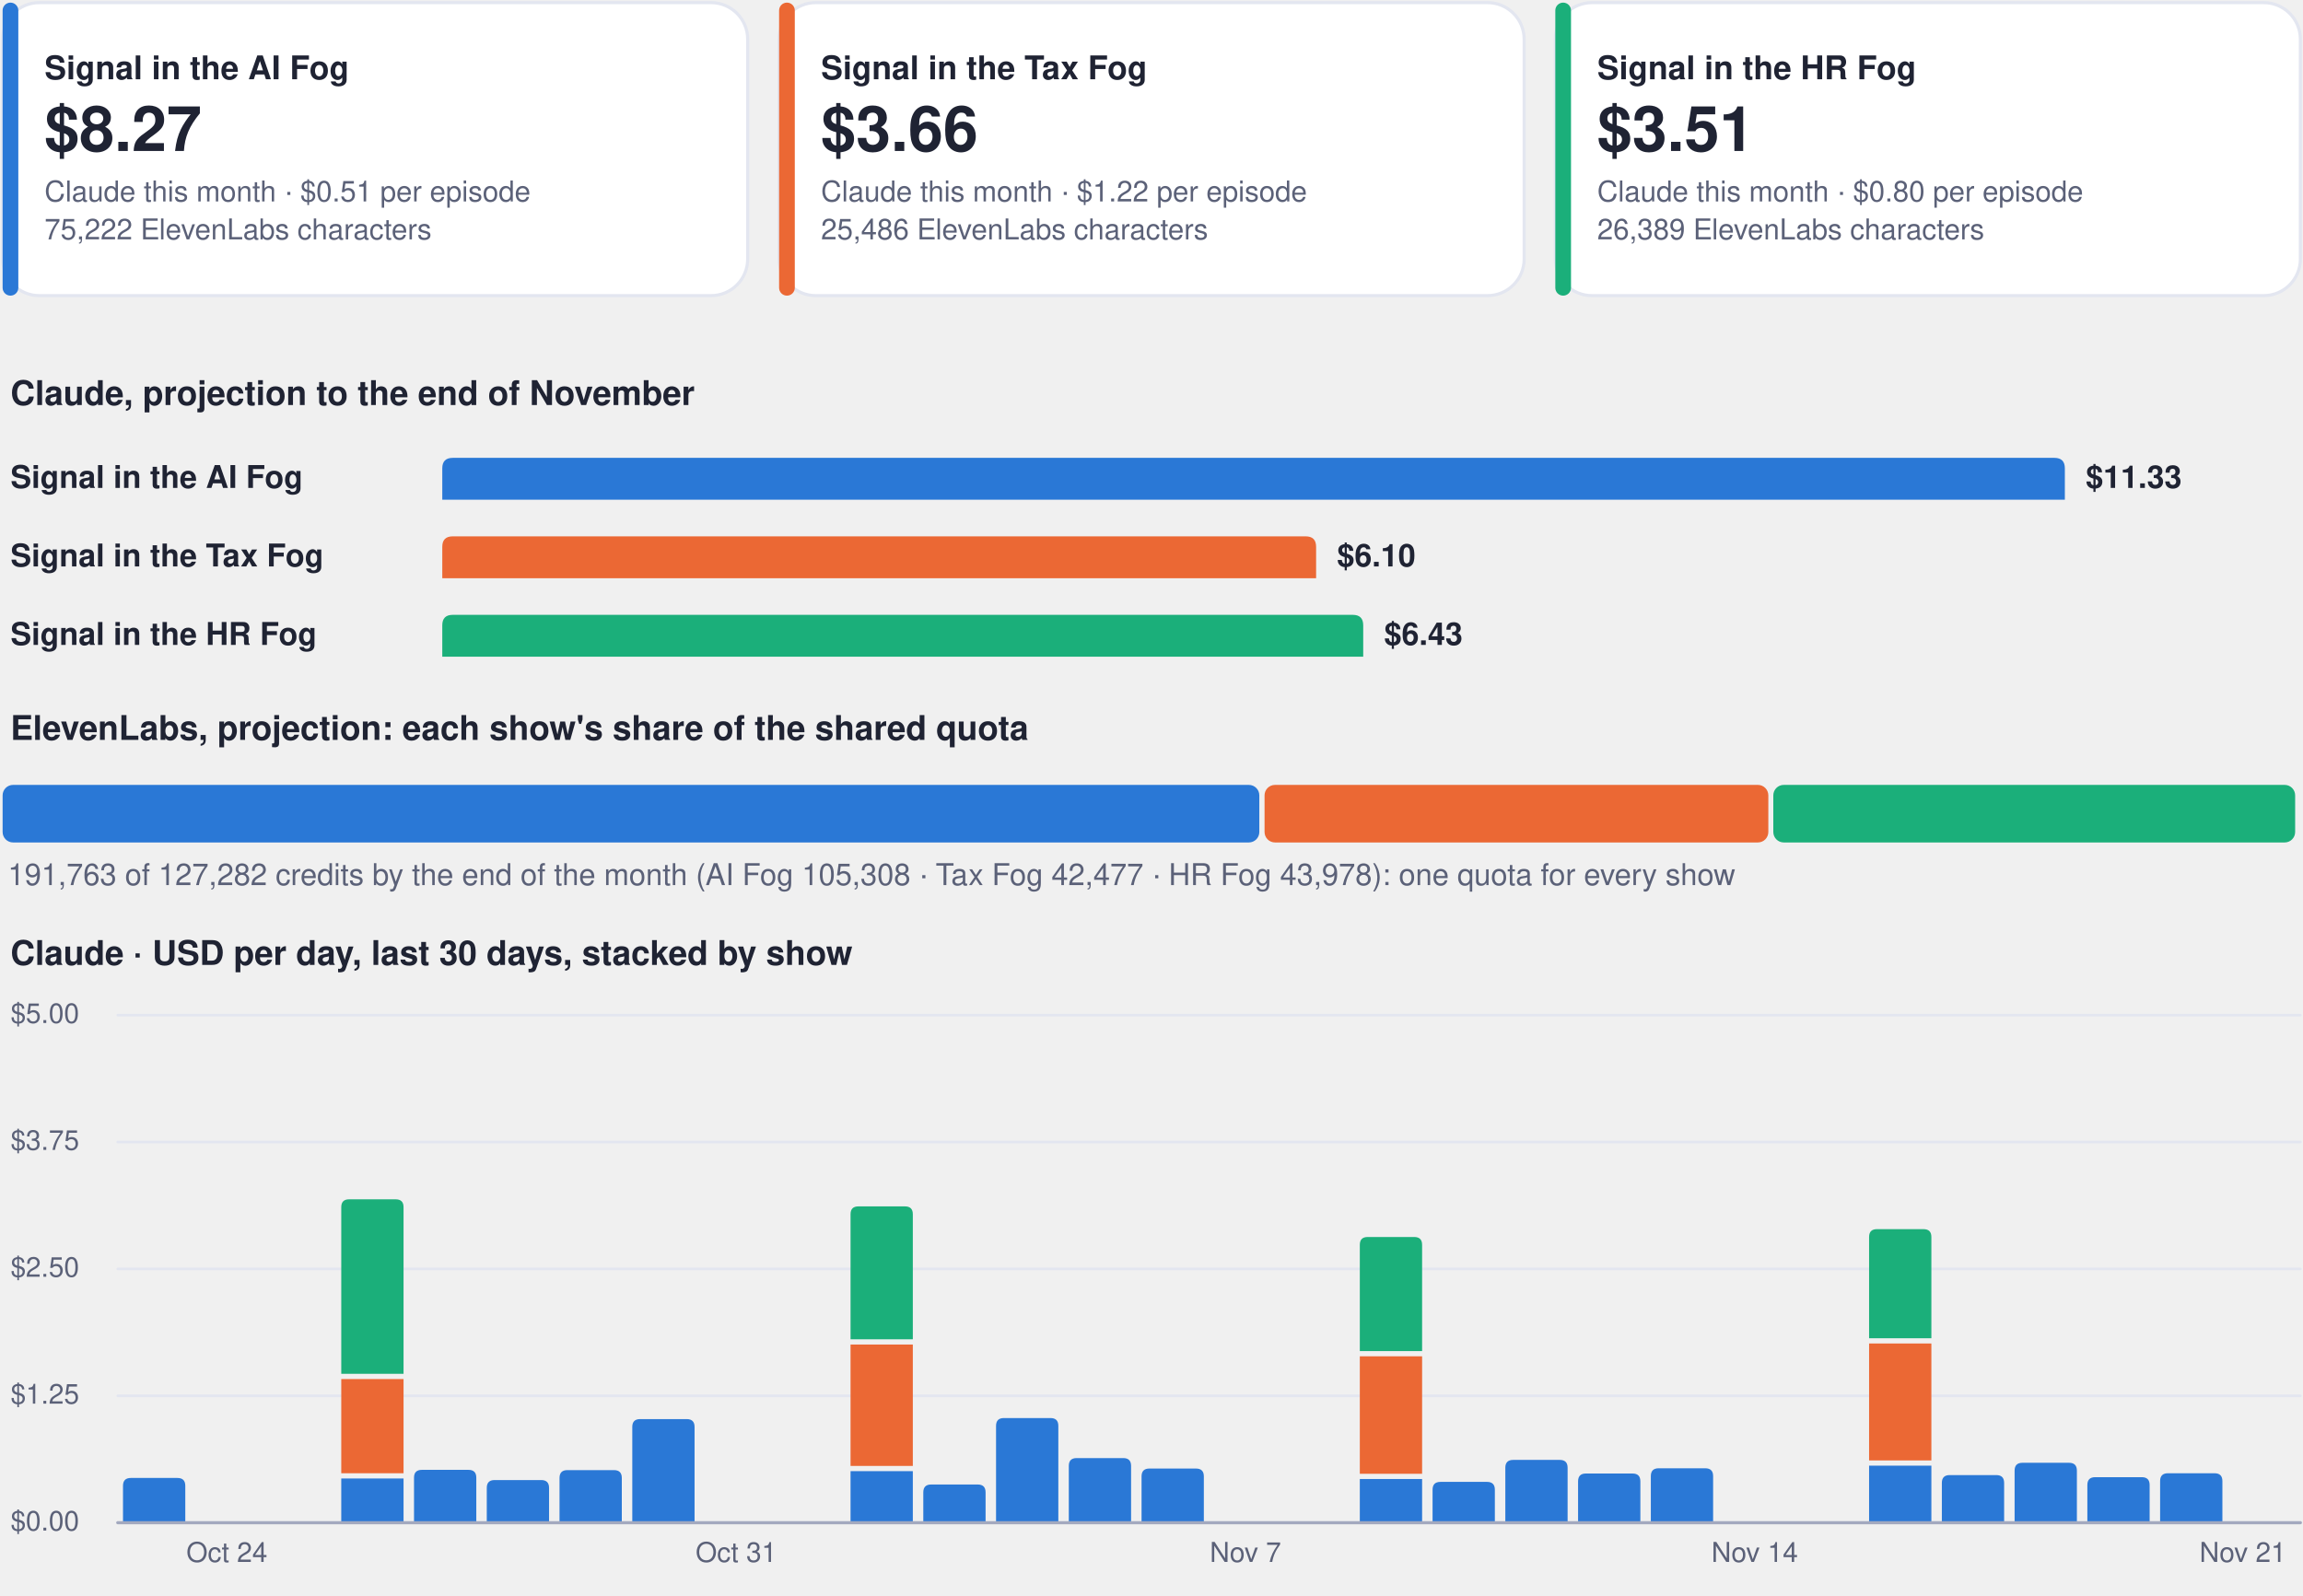
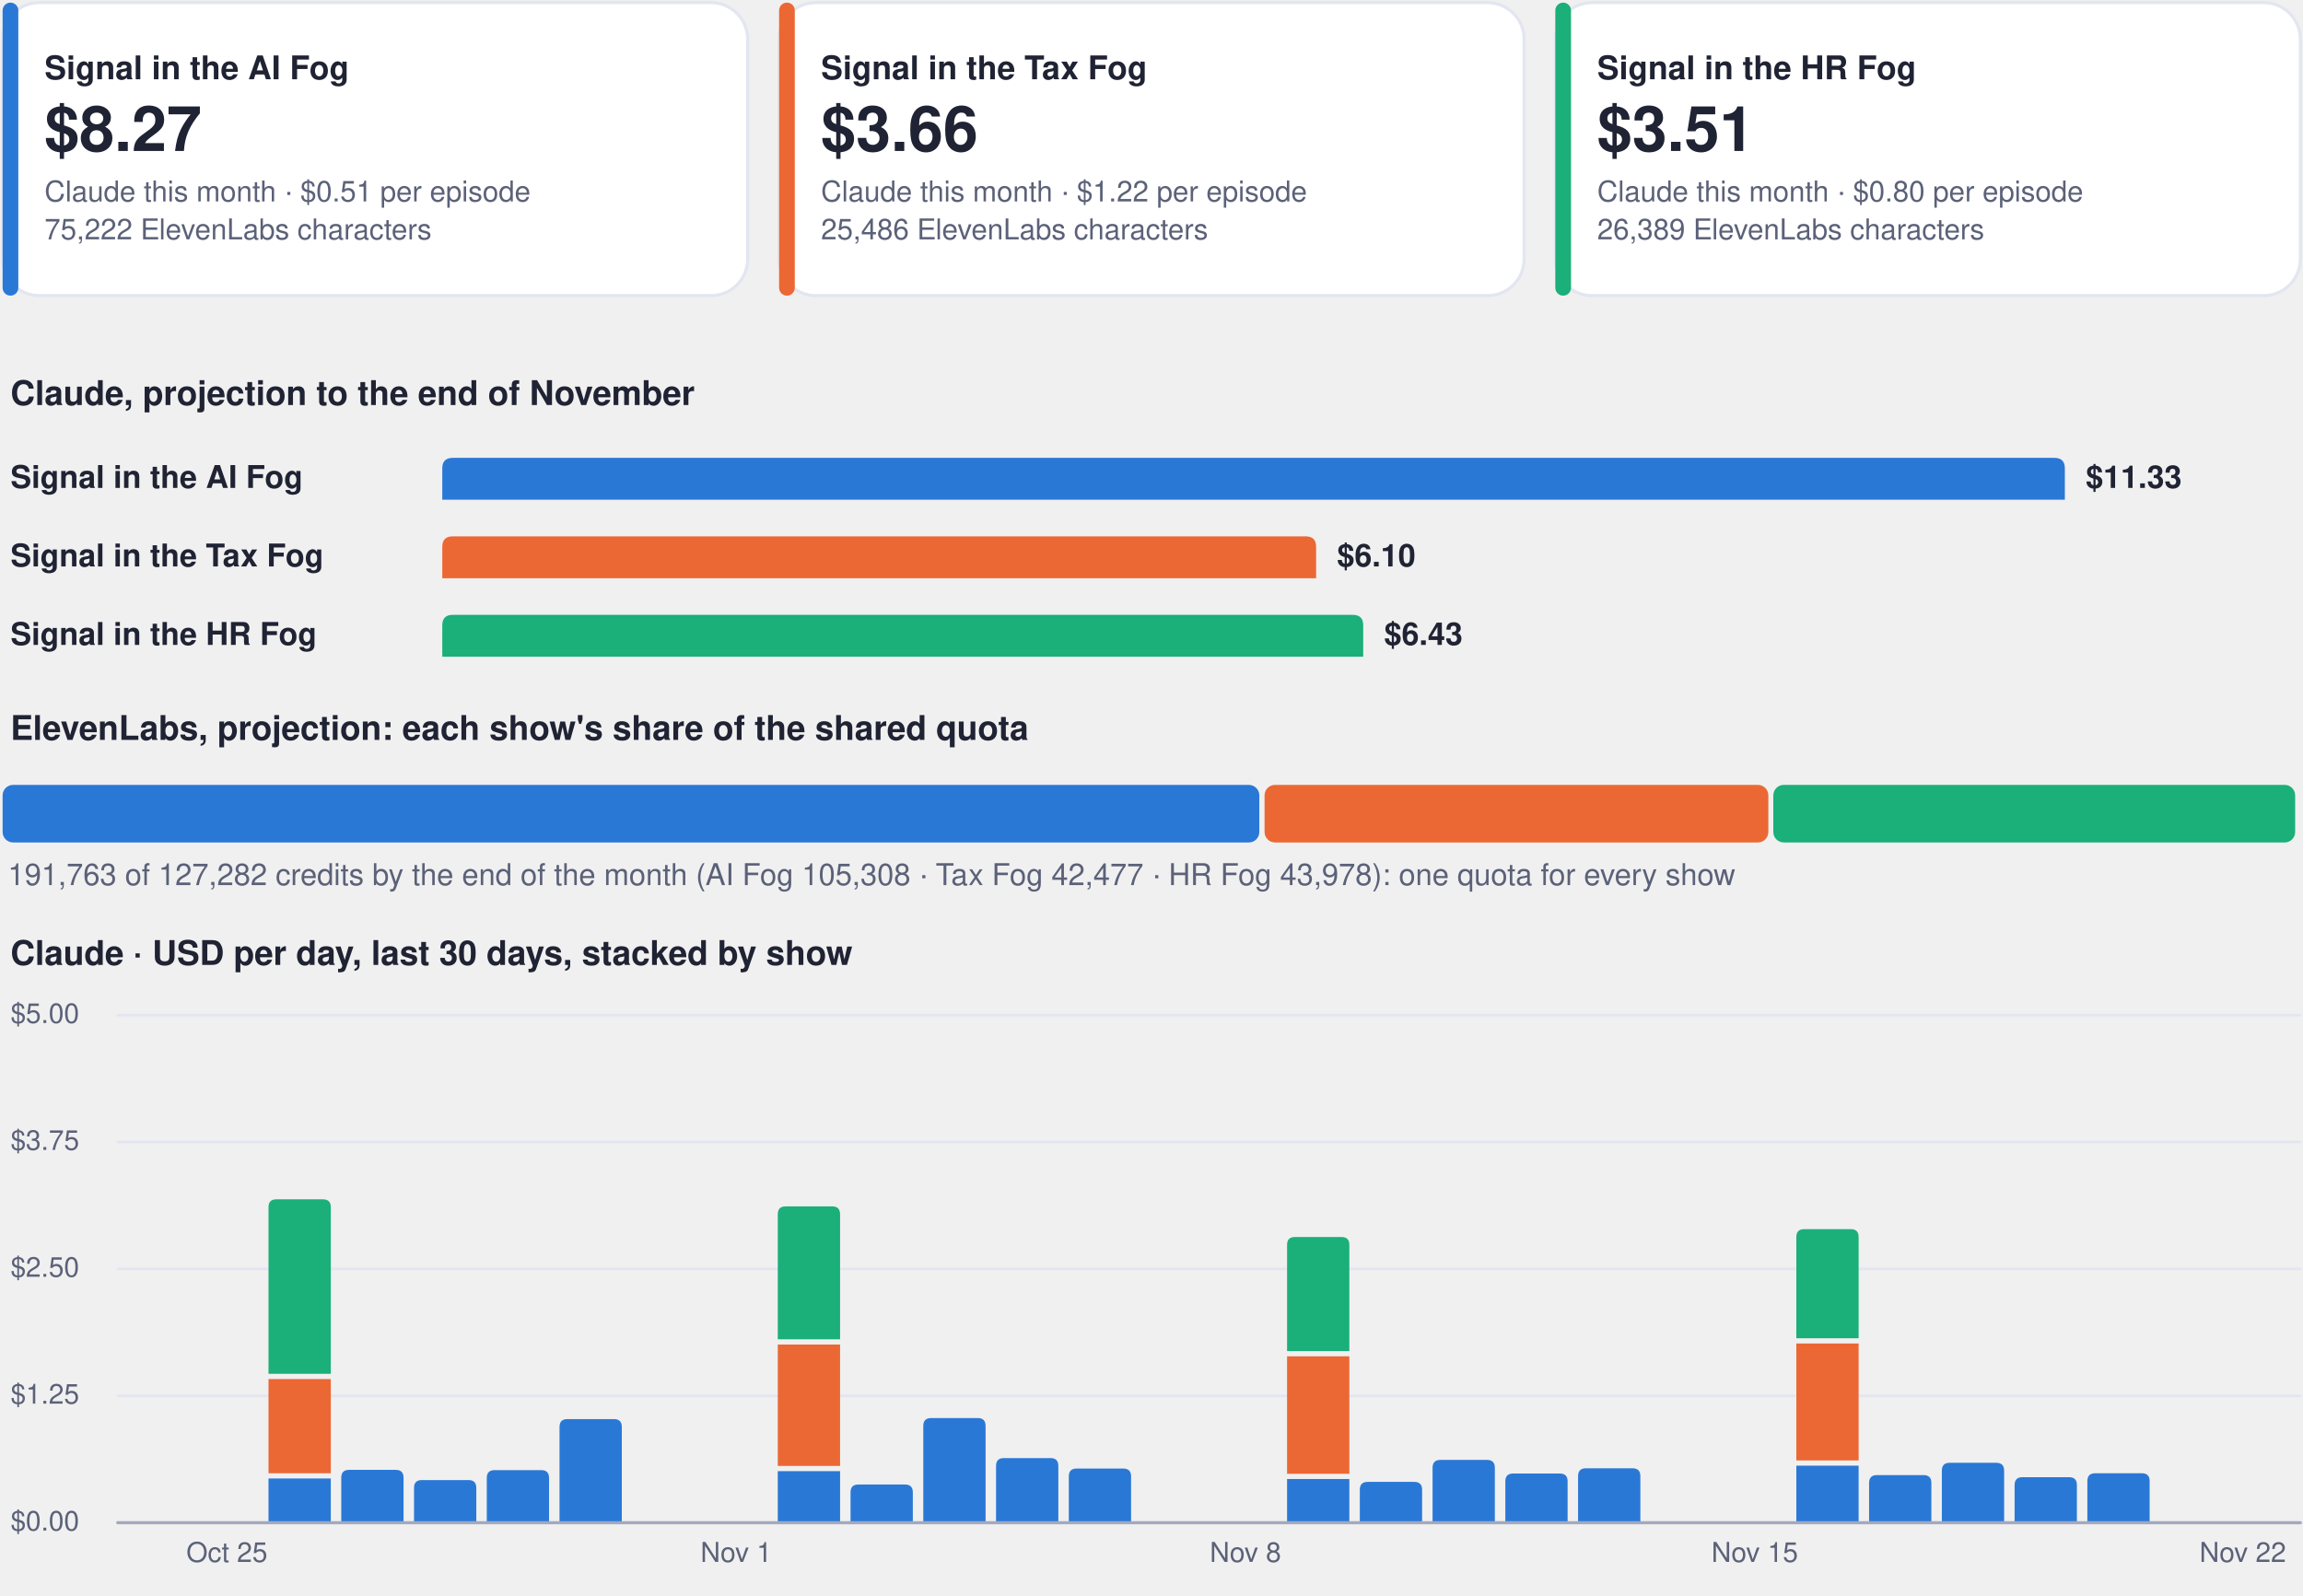
<svg xmlns="http://www.w3.org/2000/svg" viewBox="0 0 880 610" width="880" height="610" role="img" aria-label="Costs dashboard, every show">
  <rect x="1.0" y="1.0" width="284.7" height="112.0" rx="14" fill="#ffffff" stroke="#e3e6f0" stroke-width="1.2" />
  <rect x="1.0" y="1.0" width="6.0" height="112.0" rx="3" fill="#2a78d6" stroke="none" stroke-width="1.2" />
  <g class="box">
    <rect x="15.0" y="8.0" width="262.7" height="98.0" rx="12" fill="none" stroke="none" stroke-width="1.2" class="frame" />
    <text x="17.0" y="30.3" font-family="-apple-system, BlinkMacSystemFont, 'Segoe UI', Helvetica, Arial, sans-serif" font-size="12.5" font-weight="700" fill="#1f2333" text-anchor="start">Signal in the AI Fog</text>
    <text x="17.0" y="57.7" font-family="-apple-system, BlinkMacSystemFont, 'Segoe UI', Helvetica, Arial, sans-serif" font-size="24" font-weight="750" fill="#1f2333" text-anchor="start">$8.27</text>
    <text x="17.0" y="77.0" font-family="-apple-system, BlinkMacSystemFont, 'Segoe UI', Helvetica, Arial, sans-serif" font-size="11" font-weight="400" fill="#5b6178" text-anchor="start">Claude this month · $0.51 per episode</text>
    <text x="17.0" y="91.5" font-family="-apple-system, BlinkMacSystemFont, 'Segoe UI', Helvetica, Arial, sans-serif" font-size="11" font-weight="400" fill="#5b6178" text-anchor="start">75,222 ElevenLabs characters</text>
  </g>
  <rect x="297.7" y="1.0" width="284.7" height="112.0" rx="14" fill="#ffffff" stroke="#e3e6f0" stroke-width="1.2" />
  <rect x="297.7" y="1.0" width="6.0" height="112.0" rx="3" fill="#eb6834" stroke="none" stroke-width="1.2" />
  <g class="box">
    <rect x="311.7" y="8.0" width="262.7" height="98.0" rx="12" fill="none" stroke="none" stroke-width="1.2" class="frame" />
    <text x="313.7" y="30.3" font-family="-apple-system, BlinkMacSystemFont, 'Segoe UI', Helvetica, Arial, sans-serif" font-size="12.5" font-weight="700" fill="#1f2333" text-anchor="start">Signal in the Tax Fog</text>
    <text x="313.7" y="57.7" font-family="-apple-system, BlinkMacSystemFont, 'Segoe UI', Helvetica, Arial, sans-serif" font-size="24" font-weight="750" fill="#1f2333" text-anchor="start">$3.66</text>
    <text x="313.7" y="77.0" font-family="-apple-system, BlinkMacSystemFont, 'Segoe UI', Helvetica, Arial, sans-serif" font-size="11" font-weight="400" fill="#5b6178" text-anchor="start">Claude this month · $1.22 per episode</text>
    <text x="313.7" y="91.5" font-family="-apple-system, BlinkMacSystemFont, 'Segoe UI', Helvetica, Arial, sans-serif" font-size="11" font-weight="400" fill="#5b6178" text-anchor="start">25,486 ElevenLabs characters</text>
  </g>
  <rect x="594.3" y="1.0" width="284.7" height="112.0" rx="14" fill="#ffffff" stroke="#e3e6f0" stroke-width="1.2" />
  <rect x="594.3" y="1.0" width="6.0" height="112.0" rx="3" fill="#1baf7a" stroke="none" stroke-width="1.2" />
  <g class="box">
    <rect x="608.3" y="8.0" width="262.7" height="98.0" rx="12" fill="none" stroke="none" stroke-width="1.2" class="frame" />
    <text x="610.3" y="30.3" font-family="-apple-system, BlinkMacSystemFont, 'Segoe UI', Helvetica, Arial, sans-serif" font-size="12.5" font-weight="700" fill="#1f2333" text-anchor="start">Signal in the HR Fog</text>
    <text x="610.3" y="57.7" font-family="-apple-system, BlinkMacSystemFont, 'Segoe UI', Helvetica, Arial, sans-serif" font-size="24" font-weight="750" fill="#1f2333" text-anchor="start">$3.51</text>
    <text x="610.3" y="77.0" font-family="-apple-system, BlinkMacSystemFont, 'Segoe UI', Helvetica, Arial, sans-serif" font-size="11" font-weight="400" fill="#5b6178" text-anchor="start">Claude this month · $0.80 per episode</text>
    <text x="610.3" y="91.5" font-family="-apple-system, BlinkMacSystemFont, 'Segoe UI', Helvetica, Arial, sans-serif" font-size="11" font-weight="400" fill="#5b6178" text-anchor="start">26,389 ElevenLabs characters</text>
  </g>
  <g class="box">
    <rect x="1.0" y="140.0" width="878.0" height="22.0" rx="12" fill="none" stroke="none" stroke-width="1.2" class="frame" />
    <text x="4.0" y="154.8" font-family="-apple-system, BlinkMacSystemFont, 'Segoe UI', Helvetica, Arial, sans-serif" font-size="13" font-weight="700" fill="#1f2333" text-anchor="start">Claude, projection to the end of November</text>
  </g>
  <g class="box">
    <rect x="1.0" y="172.0" width="160.0" height="22.0" rx="12" fill="none" stroke="none" stroke-width="1.2" class="frame" />
    <text x="4.0" y="186.5" font-family="-apple-system, BlinkMacSystemFont, 'Segoe UI', Helvetica, Arial, sans-serif" font-size="12" font-weight="600" fill="#1f2333" text-anchor="start">Signal in the AI Fog</text>
  </g>
  <path d="M169.0,191.0 L169.0,179.0 Q169.0,175.0 173.0,175.0 L785.0,175.0 Q789.0,175.0 789.0,179.0 L789.0,191.0 Z" fill="#2a78d6" />
  <g class="box">
    <rect x="795.0" y="172.0" width="84.0" height="22.0" rx="12" fill="none" stroke="none" stroke-width="1.2" class="frame" />
    <text x="797.0" y="186.5" font-family="-apple-system, BlinkMacSystemFont, 'Segoe UI', Helvetica, Arial, sans-serif" font-size="12" font-weight="650" fill="#1f2333" text-anchor="start">$11.33</text>
  </g>
  <g class="box">
    <rect x="1.0" y="202.0" width="160.0" height="22.0" rx="12" fill="none" stroke="none" stroke-width="1.2" class="frame" />
    <text x="4.0" y="216.5" font-family="-apple-system, BlinkMacSystemFont, 'Segoe UI', Helvetica, Arial, sans-serif" font-size="12" font-weight="600" fill="#1f2333" text-anchor="start">Signal in the Tax Fog</text>
  </g>
  <path d="M169.0,221.0 L169.0,209.0 Q169.0,205.0 173.0,205.0 L498.9,205.0 Q502.9,205.0 502.9,209.0 L502.9,221.0 Z" fill="#eb6834" />
  <g class="box">
    <rect x="508.9" y="202.0" width="84.0" height="22.0" rx="12" fill="none" stroke="none" stroke-width="1.2" class="frame" />
    <text x="510.9" y="216.5" font-family="-apple-system, BlinkMacSystemFont, 'Segoe UI', Helvetica, Arial, sans-serif" font-size="12" font-weight="650" fill="#1f2333" text-anchor="start">$6.10</text>
  </g>
  <g class="box">
    <rect x="1.0" y="232.0" width="160.0" height="22.0" rx="12" fill="none" stroke="none" stroke-width="1.2" class="frame" />
    <text x="4.0" y="246.5" font-family="-apple-system, BlinkMacSystemFont, 'Segoe UI', Helvetica, Arial, sans-serif" font-size="12" font-weight="600" fill="#1f2333" text-anchor="start">Signal in the HR Fog</text>
  </g>
  <path d="M169.0,251.0 L169.0,239.0 Q169.0,235.0 173.0,235.0 L516.9,235.0 Q520.9,235.0 520.9,239.0 L520.9,251.0 Z" fill="#1baf7a" />
  <g class="box">
    <rect x="526.9" y="232.0" width="84.0" height="22.0" rx="12" fill="none" stroke="none" stroke-width="1.2" class="frame" />
    <text x="528.9" y="246.5" font-family="-apple-system, BlinkMacSystemFont, 'Segoe UI', Helvetica, Arial, sans-serif" font-size="12" font-weight="650" fill="#1f2333" text-anchor="start">$6.43</text>
  </g>
  <g class="box">
    <rect x="1.0" y="268.0" width="878.0" height="22.0" rx="12" fill="none" stroke="none" stroke-width="1.2" class="frame" />
    <text x="4.0" y="282.8" font-family="-apple-system, BlinkMacSystemFont, 'Segoe UI', Helvetica, Arial, sans-serif" font-size="13" font-weight="700" fill="#1f2333" text-anchor="start">ElevenLabs, projection: each show's share of the shared quota</text>
  </g>
  <rect x="1.0" y="300.0" width="480.2" height="22.0" rx="4" fill="#2a78d6" stroke="none" stroke-width="1.2" />
  <rect x="483.2" y="300.0" width="192.5" height="22.0" rx="4" fill="#eb6834" stroke="none" stroke-width="1.2" />
  <rect x="677.6" y="300.0" width="199.4" height="22.0" rx="4" fill="#1baf7a" stroke="none" stroke-width="1.2" />
  <g class="box">
    <rect x="1.0" y="326.0" width="878.0" height="18.0" rx="12" fill="none" stroke="none" stroke-width="1.2" class="frame" />
    <text x="3.0" y="338.3" font-family="-apple-system, BlinkMacSystemFont, 'Segoe UI', Helvetica, Arial, sans-serif" font-size="11.5" font-weight="500" fill="#5b6178" text-anchor="start">191,763 of 127,282 credits by the end of the month (AI Fog 105,308 · Tax Fog 42,477 · HR Fog 43,978): one quota for every show</text>
  </g>
  <g class="box">
    <rect x="1.0" y="354.0" width="878.0" height="22.0" rx="12" fill="none" stroke="none" stroke-width="1.2" class="frame" />
    <text x="4.0" y="368.8" font-family="-apple-system, BlinkMacSystemFont, 'Segoe UI', Helvetica, Arial, sans-serif" font-size="13" font-weight="700" fill="#1f2333" text-anchor="start">Claude · USD per day, last 30 days, stacked by show</text>
  </g>
  <path d="M45,582.0 L879,582.0" fill="none" stroke="#e3e6f0" stroke-width="1" stroke-linecap="round" stroke-linejoin="round" />
  <g class="box">
    <rect x="1.0" y="574.0" width="42.0" height="16.0" rx="12" fill="none" stroke="none" stroke-width="1.2" class="frame" />
    <text x="4.0" y="585.0" font-family="-apple-system, BlinkMacSystemFont, 'Segoe UI', Helvetica, Arial, sans-serif" font-size="10.5" font-weight="500" fill="#5b6178" text-anchor="start">$0.00</text>
  </g>
  <path d="M45,533.5 L879,533.5" fill="none" stroke="#e3e6f0" stroke-width="1" stroke-linecap="round" stroke-linejoin="round" />
  <g class="box">
    <rect x="1.0" y="525.5" width="42.0" height="16.0" rx="12" fill="none" stroke="none" stroke-width="1.2" class="frame" />
    <text x="4.0" y="536.5" font-family="-apple-system, BlinkMacSystemFont, 'Segoe UI', Helvetica, Arial, sans-serif" font-size="10.5" font-weight="500" fill="#5b6178" text-anchor="start">$1.25</text>
  </g>
  <path d="M45,485.0 L879,485.0" fill="none" stroke="#e3e6f0" stroke-width="1" stroke-linecap="round" stroke-linejoin="round" />
  <g class="box">
    <rect x="1.0" y="477.0" width="42.0" height="16.0" rx="12" fill="none" stroke="none" stroke-width="1.2" class="frame" />
    <text x="4.0" y="488.0" font-family="-apple-system, BlinkMacSystemFont, 'Segoe UI', Helvetica, Arial, sans-serif" font-size="10.5" font-weight="500" fill="#5b6178" text-anchor="start">$2.50</text>
  </g>
  <path d="M45,436.5 L879,436.5" fill="none" stroke="#e3e6f0" stroke-width="1" stroke-linecap="round" stroke-linejoin="round" />
  <g class="box">
    <rect x="1.0" y="428.5" width="42.0" height="16.0" rx="12" fill="none" stroke="none" stroke-width="1.2" class="frame" />
    <text x="4.0" y="439.5" font-family="-apple-system, BlinkMacSystemFont, 'Segoe UI', Helvetica, Arial, sans-serif" font-size="10.5" font-weight="500" fill="#5b6178" text-anchor="start">$3.75</text>
  </g>
  <path d="M45,388.0 L879,388.0" fill="none" stroke="#e3e6f0" stroke-width="1" stroke-linecap="round" stroke-linejoin="round" />
  <g class="box">
    <rect x="1.0" y="380.0" width="42.0" height="16.0" rx="12" fill="none" stroke="none" stroke-width="1.2" class="frame" />
    <text x="4.0" y="391.0" font-family="-apple-system, BlinkMacSystemFont, 'Segoe UI', Helvetica, Arial, sans-serif" font-size="10.5" font-weight="500" fill="#5b6178" text-anchor="start">$5.00</text>
  </g>
-   <path d="M47.0,582.0 L47.0,567.9 Q47.0,564.9 50.0,564.9 L67.8,564.9 Q70.8,564.9 70.8,567.9 L70.8,582.0 Z" fill="#2a78d6" />
  <g class="box">
    <rect x="64.7" y="586.0" width="44.0" height="16.0" rx="12" fill="none" stroke="none" stroke-width="1.2" class="frame" />
-     <text x="86.7" y="597.0" font-family="-apple-system, BlinkMacSystemFont, 'Segoe UI', Helvetica, Arial, sans-serif" font-size="10.5" font-weight="500" fill="#5b6178" text-anchor="middle">Oct 24</text>
+     <text x="86.7" y="597.0" font-family="-apple-system, BlinkMacSystemFont, 'Segoe UI', Helvetica, Arial, sans-serif" font-size="10.5" font-weight="500" fill="#5b6178" text-anchor="middle">Oct 25</text>
  </g>
-   <path d="M130.4,565.1 h23.8 v16.9 h-23.8 Z" fill="#2a78d6" />
-   <path d="M130.4,527.1 h23.8 v36.0 h-23.8 Z" fill="#eb6834" />
-   <path d="M130.4,525.1 L130.4,461.4 Q130.4,458.4 133.4,458.4 L151.2,458.4 Q154.2,458.4 154.2,461.4 L154.2,525.1 Z" fill="#1baf7a" />
-   <path d="M158.2,582.0 L158.2,564.8 Q158.2,561.8 161.2,561.8 L179.0,561.8 Q182.0,561.8 182.0,564.8 L182.0,582.0 Z" fill="#2a78d6" />
-   <path d="M186.0,582.0 L186.0,568.7 Q186.0,565.7 189.0,565.7 L206.8,565.7 Q209.8,565.7 209.8,568.7 L209.8,582.0 Z" fill="#2a78d6" />
-   <path d="M213.8,582.0 L213.8,564.9 Q213.8,561.9 216.8,561.9 L234.6,561.9 Q237.6,561.9 237.6,564.9 L237.6,582.0 Z" fill="#2a78d6" />
-   <path d="M241.6,582.0 L241.6,545.4 Q241.6,542.4 244.6,542.4 L262.4,542.4 Q265.4,542.4 265.4,545.4 L265.4,582.0 Z" fill="#2a78d6" />
+   <path d="M102.6,565.1 h23.8 v16.9 h-23.8 Z" fill="#2a78d6" />
+   <path d="M102.6,527.1 h23.8 v36.0 h-23.8 Z" fill="#eb6834" />
+   <path d="M102.6,525.1 L102.6,461.4 Q102.6,458.4 105.6,458.4 L123.4,458.4 Q126.4,458.4 126.4,461.4 L126.4,525.1 Z" fill="#1baf7a" />
+   <path d="M130.4,582.0 L130.4,564.8 Q130.4,561.8 133.4,561.8 L151.2,561.8 Q154.2,561.8 154.2,564.8 L154.2,582.0 Z" fill="#2a78d6" />
+   <path d="M158.2,582.0 L158.2,568.7 Q158.2,565.7 161.2,565.7 L179.0,565.7 Q182.0,565.7 182.0,568.7 L182.0,582.0 Z" fill="#2a78d6" />
+   <path d="M186.0,582.0 L186.0,564.9 Q186.0,561.9 189.0,561.9 L206.8,561.9 Q209.8,561.9 209.8,564.9 L209.8,582.0 Z" fill="#2a78d6" />
+   <path d="M213.8,582.0 L213.8,545.4 Q213.8,542.4 216.8,542.4 L234.6,542.4 Q237.6,542.4 237.6,545.4 L237.6,582.0 Z" fill="#2a78d6" />
  <g class="box">
    <rect x="259.3" y="586.0" width="44.0" height="16.0" rx="12" fill="none" stroke="none" stroke-width="1.2" class="frame" />
-     <text x="281.3" y="597.0" font-family="-apple-system, BlinkMacSystemFont, 'Segoe UI', Helvetica, Arial, sans-serif" font-size="10.5" font-weight="500" fill="#5b6178" text-anchor="middle">Oct 31</text>
+     <text x="281.3" y="597.0" font-family="-apple-system, BlinkMacSystemFont, 'Segoe UI', Helvetica, Arial, sans-serif" font-size="10.5" font-weight="500" fill="#5b6178" text-anchor="middle">Nov 1</text>
  </g>
-   <path d="M325.0,562.3 h23.8 v19.7 h-23.8 Z" fill="#2a78d6" />
-   <path d="M325.0,513.9 h23.8 v46.4 h-23.8 Z" fill="#eb6834" />
-   <path d="M325.0,511.9 L325.0,464.1 Q325.0,461.1 328.0,461.1 L345.8,461.1 Q348.8,461.1 348.8,464.1 L348.8,511.9 Z" fill="#1baf7a" />
-   <path d="M352.8,582.0 L352.8,570.4 Q352.8,567.4 355.8,567.4 L373.6,567.4 Q376.6,567.4 376.6,570.4 L376.6,582.0 Z" fill="#2a78d6" />
-   <path d="M380.6,582.0 L380.6,545.0 Q380.6,542.0 383.6,542.0 L401.4,542.0 Q404.4,542.0 404.4,545.0 L404.4,582.0 Z" fill="#2a78d6" />
-   <path d="M408.4,582.0 L408.4,560.3 Q408.4,557.3 411.4,557.3 L429.2,557.3 Q432.2,557.3 432.2,560.3 L432.2,582.0 Z" fill="#2a78d6" />
-   <path d="M436.2,582.0 L436.2,564.3 Q436.2,561.3 439.2,561.3 L457.0,561.3 Q460.0,561.3 460.0,564.3 L460.0,582.0 Z" fill="#2a78d6" />
+   <path d="M297.2,562.3 h23.8 v19.7 h-23.8 Z" fill="#2a78d6" />
+   <path d="M297.2,513.9 h23.8 v46.4 h-23.8 Z" fill="#eb6834" />
+   <path d="M297.2,511.9 L297.2,464.1 Q297.2,461.1 300.2,461.1 L318.0,461.1 Q321.0,461.1 321.0,464.1 L321.0,511.9 Z" fill="#1baf7a" />
+   <path d="M325.0,582.0 L325.0,570.4 Q325.0,567.4 328.0,567.4 L345.8,567.4 Q348.8,567.4 348.8,570.4 L348.8,582.0 Z" fill="#2a78d6" />
+   <path d="M352.8,582.0 L352.8,545.0 Q352.8,542.0 355.8,542.0 L373.6,542.0 Q376.6,542.0 376.6,545.0 L376.6,582.0 Z" fill="#2a78d6" />
+   <path d="M380.6,582.0 L380.6,560.3 Q380.6,557.3 383.6,557.3 L401.4,557.3 Q404.4,557.3 404.4,560.3 L404.4,582.0 Z" fill="#2a78d6" />
+   <path d="M408.4,582.0 L408.4,564.3 Q408.4,561.3 411.4,561.3 L429.2,561.3 Q432.2,561.3 432.2,564.3 L432.2,582.0 Z" fill="#2a78d6" />
  <g class="box">
    <rect x="453.9" y="586.0" width="44.0" height="16.0" rx="12" fill="none" stroke="none" stroke-width="1.2" class="frame" />
-     <text x="475.9" y="597.0" font-family="-apple-system, BlinkMacSystemFont, 'Segoe UI', Helvetica, Arial, sans-serif" font-size="10.5" font-weight="500" fill="#5b6178" text-anchor="middle">Nov 7</text>
+     <text x="475.9" y="597.0" font-family="-apple-system, BlinkMacSystemFont, 'Segoe UI', Helvetica, Arial, sans-serif" font-size="10.5" font-weight="500" fill="#5b6178" text-anchor="middle">Nov 8</text>
  </g>
-   <path d="M519.6,565.3 h23.8 v16.7 h-23.8 Z" fill="#2a78d6" />
-   <path d="M519.6,518.4 h23.8 v44.9 h-23.8 Z" fill="#eb6834" />
-   <path d="M519.6,516.4 L519.6,475.8 Q519.6,472.8 522.6,472.8 L540.4,472.8 Q543.4,472.8 543.4,475.8 L543.4,516.4 Z" fill="#1baf7a" />
-   <path d="M547.4,582.0 L547.4,569.4 Q547.4,566.4 550.4,566.4 L568.2,566.4 Q571.2,566.4 571.2,569.4 L571.2,582.0 Z" fill="#2a78d6" />
-   <path d="M575.2,582.0 L575.2,561.0 Q575.2,558.0 578.2,558.0 L596.0,558.0 Q599.0,558.0 599.0,561.0 L599.0,582.0 Z" fill="#2a78d6" />
-   <path d="M603.0,582.0 L603.0,566.2 Q603.0,563.2 606.0,563.2 L623.8,563.2 Q626.8,563.2 626.8,566.2 L626.8,582.0 Z" fill="#2a78d6" />
-   <path d="M630.8,582.0 L630.8,564.2 Q630.8,561.2 633.8,561.2 L651.6,561.2 Q654.6,561.2 654.6,564.2 L654.6,582.0 Z" fill="#2a78d6" />
+   <path d="M491.8,565.3 h23.8 v16.7 h-23.8 Z" fill="#2a78d6" />
+   <path d="M491.8,518.4 h23.8 v44.9 h-23.8 Z" fill="#eb6834" />
+   <path d="M491.8,516.4 L491.8,475.8 Q491.8,472.8 494.8,472.8 L512.6,472.8 Q515.6,472.8 515.6,475.8 L515.6,516.4 Z" fill="#1baf7a" />
+   <path d="M519.6,582.0 L519.6,569.4 Q519.6,566.4 522.6,566.4 L540.4,566.4 Q543.4,566.4 543.4,569.4 L543.4,582.0 Z" fill="#2a78d6" />
+   <path d="M547.4,582.0 L547.4,561.0 Q547.4,558.0 550.4,558.0 L568.2,558.0 Q571.2,558.0 571.2,561.0 L571.2,582.0 Z" fill="#2a78d6" />
+   <path d="M575.2,582.0 L575.2,566.2 Q575.2,563.2 578.2,563.2 L596.0,563.2 Q599.0,563.2 599.0,566.2 L599.0,582.0 Z" fill="#2a78d6" />
+   <path d="M603.0,582.0 L603.0,564.2 Q603.0,561.2 606.0,561.2 L623.8,561.2 Q626.8,561.2 626.8,564.2 L626.8,582.0 Z" fill="#2a78d6" />
  <g class="box">
    <rect x="648.5" y="586.0" width="44.0" height="16.0" rx="12" fill="none" stroke="none" stroke-width="1.2" class="frame" />
-     <text x="670.5" y="597.0" font-family="-apple-system, BlinkMacSystemFont, 'Segoe UI', Helvetica, Arial, sans-serif" font-size="10.5" font-weight="500" fill="#5b6178" text-anchor="middle">Nov 14</text>
+     <text x="670.5" y="597.0" font-family="-apple-system, BlinkMacSystemFont, 'Segoe UI', Helvetica, Arial, sans-serif" font-size="10.5" font-weight="500" fill="#5b6178" text-anchor="middle">Nov 15</text>
  </g>
-   <path d="M714.2,560.2 h23.8 v21.8 h-23.8 Z" fill="#2a78d6" />
-   <path d="M714.2,513.5 h23.8 v44.7 h-23.8 Z" fill="#eb6834" />
-   <path d="M714.2,511.5 L714.2,472.8 Q714.2,469.8 717.2,469.8 L735.0,469.8 Q738.0,469.8 738.0,472.8 L738.0,511.5 Z" fill="#1baf7a" />
-   <path d="M742.0,582.0 L742.0,566.8 Q742.0,563.8 745.0,563.8 L762.8,563.8 Q765.8,563.8 765.8,566.8 L765.8,582.0 Z" fill="#2a78d6" />
-   <path d="M769.8,582.0 L769.8,562.1 Q769.8,559.1 772.8,559.1 L790.6,559.1 Q793.6,559.1 793.6,562.1 L793.6,582.0 Z" fill="#2a78d6" />
-   <path d="M797.6,582.0 L797.6,567.6 Q797.6,564.6 800.6,564.6 L818.4,564.6 Q821.4,564.6 821.4,567.6 L821.4,582.0 Z" fill="#2a78d6" />
-   <path d="M825.4,582.0 L825.4,566.1 Q825.4,563.1 828.4,563.1 L846.2,563.1 Q849.2,563.1 849.2,566.1 L849.2,582.0 Z" fill="#2a78d6" />
+   <path d="M686.4,560.2 h23.8 v21.8 h-23.8 Z" fill="#2a78d6" />
+   <path d="M686.4,513.5 h23.8 v44.7 h-23.8 Z" fill="#eb6834" />
+   <path d="M686.4,511.5 L686.4,472.8 Q686.4,469.8 689.4,469.8 L707.2,469.8 Q710.2,469.8 710.2,472.8 L710.2,511.5 Z" fill="#1baf7a" />
+   <path d="M714.2,582.0 L714.2,566.8 Q714.2,563.8 717.2,563.8 L735.0,563.8 Q738.0,563.8 738.0,566.8 L738.0,582.0 Z" fill="#2a78d6" />
+   <path d="M742.0,582.0 L742.0,562.1 Q742.0,559.1 745.0,559.1 L762.8,559.1 Q765.8,559.1 765.8,562.1 L765.8,582.0 Z" fill="#2a78d6" />
+   <path d="M769.8,582.0 L769.8,567.6 Q769.8,564.6 772.8,564.6 L790.6,564.6 Q793.6,564.6 793.6,567.6 L793.6,582.0 Z" fill="#2a78d6" />
+   <path d="M797.6,582.0 L797.6,566.1 Q797.6,563.1 800.6,563.1 L818.4,563.1 Q821.4,563.1 821.4,566.1 L821.4,582.0 Z" fill="#2a78d6" />
  <g class="box">
    <rect x="835.0" y="586.0" width="44.0" height="16.0" rx="12" fill="none" stroke="none" stroke-width="1.2" class="frame" />
-     <text x="857.0" y="597.0" font-family="-apple-system, BlinkMacSystemFont, 'Segoe UI', Helvetica, Arial, sans-serif" font-size="10.5" font-weight="500" fill="#5b6178" text-anchor="middle">Nov 21</text>
+     <text x="857.0" y="597.0" font-family="-apple-system, BlinkMacSystemFont, 'Segoe UI', Helvetica, Arial, sans-serif" font-size="10.5" font-weight="500" fill="#5b6178" text-anchor="middle">Nov 22</text>
  </g>
  <path d="M45,582 L879,582" fill="none" stroke="#a3a9bf" stroke-width="1.2" stroke-linecap="round" stroke-linejoin="round" />
</svg>
